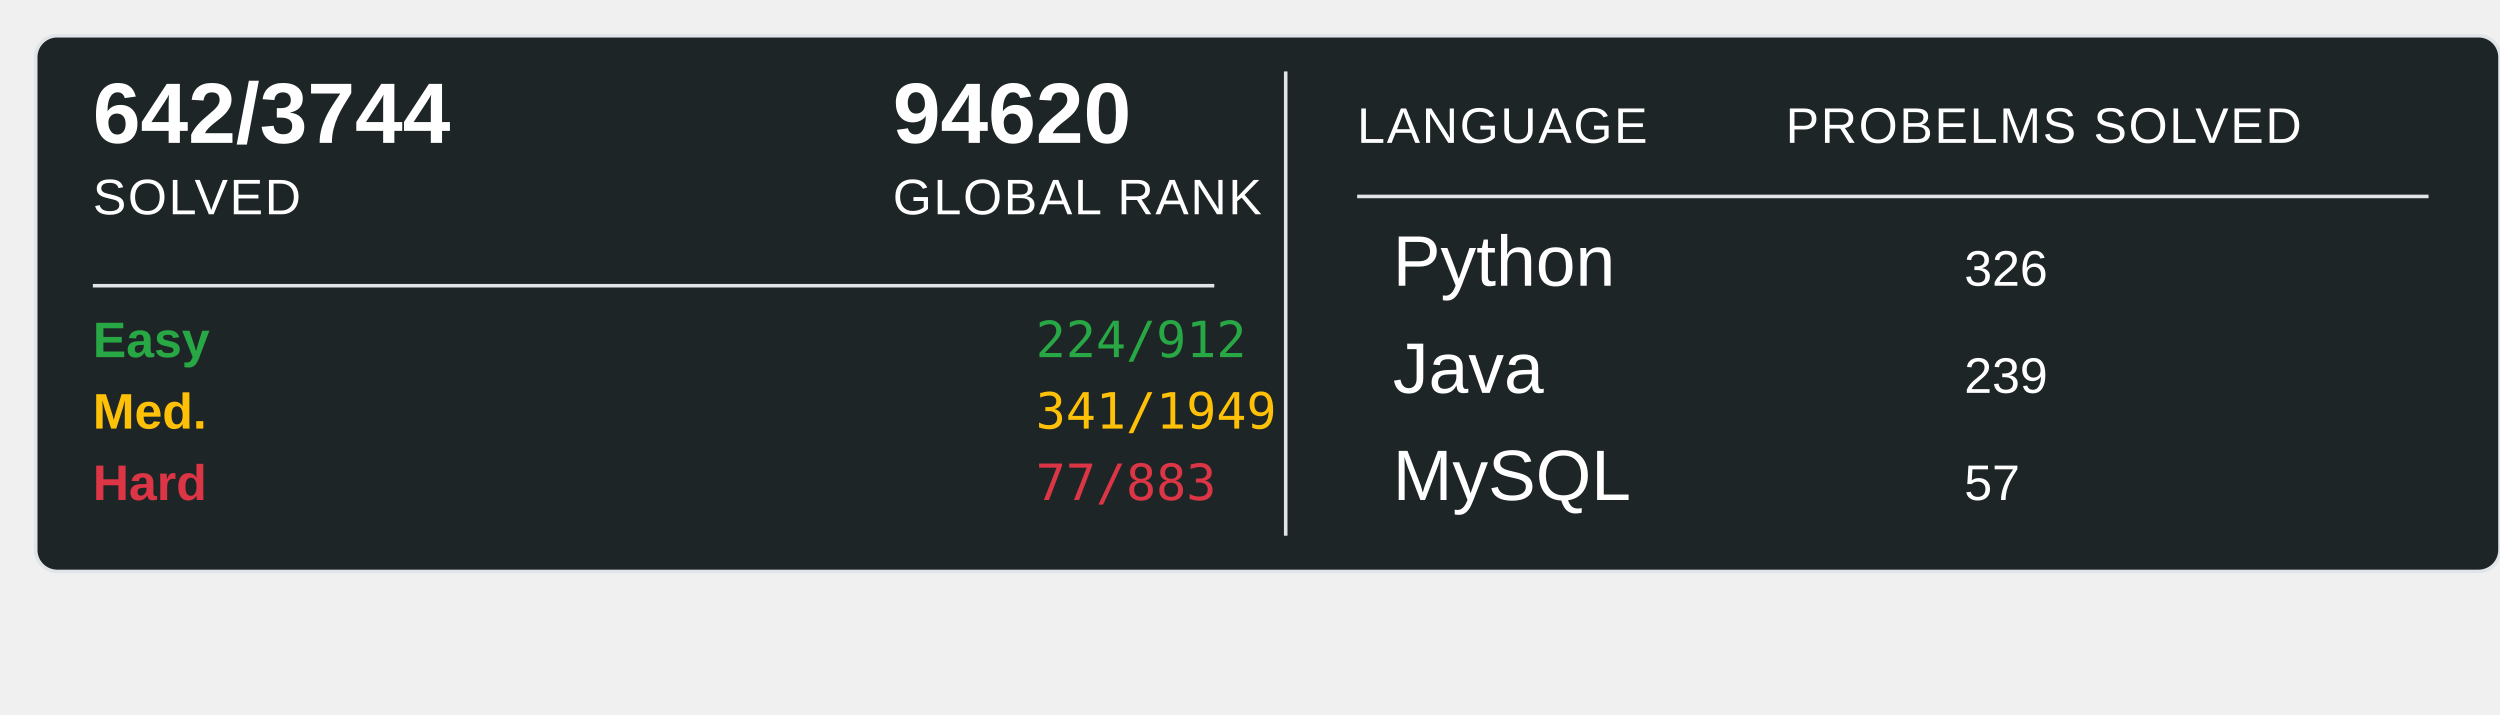
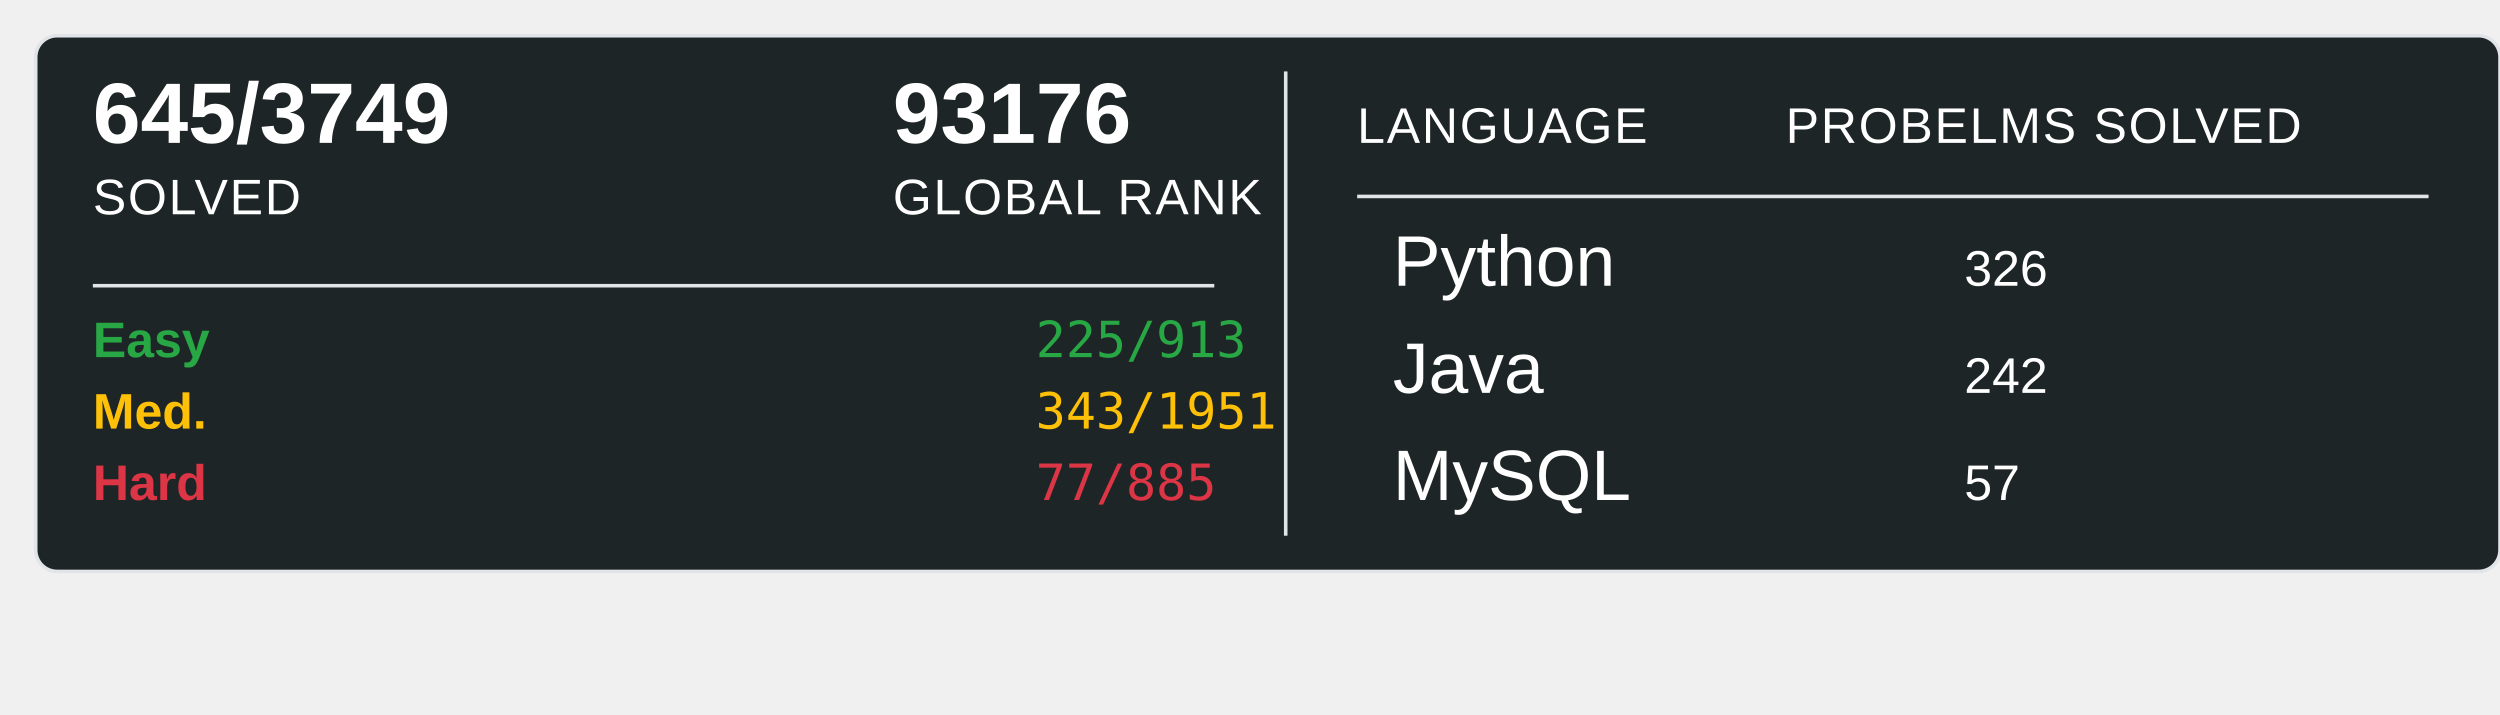
<svg xmlns="http://www.w3.org/2000/svg" width="700" height="200">
  <rect x="10" y="10" width="690" height="150" rx="6" ry="6" fill="#1E2526" stroke="#e1e4e8" stroke-width="1" />
-   <text x="26" y="40" font-family="Arial, sans-serif" font-size="24" font-weight="600" fill="#ffffff">642/3744</text>
+   <text x="26" y="40" font-family="Arial, sans-serif" font-size="24" font-weight="600" fill="#ffffff">645/3749</text>
  <text x="26" y="60" font-family="Arial, sans-serif" font-size="14" fill="#ffffff" text-transform="uppercase" letter-spacing="0.5">SOLVED</text>
-   <text x="250" y="40" font-family="Arial, sans-serif" font-size="24" font-weight="600" fill="#ffffff">94620</text>
+   <text x="250" y="40" font-family="Arial, sans-serif" font-size="24" font-weight="600" fill="#ffffff">93176</text>
  <text x="250" y="60" font-family="Arial, sans-serif" font-size="14" fill="#ffffff" text-transform="uppercase" letter-spacing="0.5">GLOBAL RANK</text>
  <line x1="26" y1="80" x2="340" y2="80" stroke="#e1e4e8" stroke-width="1" />
  <text x="26" y="100" font-family="Arial, sans-serif" font-size="14" font-weight="600" fill="#28a745">Easy</text>
-   <text x="290" y="100" font-family="monospace" font-size="14" fill="#28a745">224/912</text>
+   <text x="290" y="100" font-family="monospace" font-size="14" fill="#28a745">225/913</text>
  <text x="26" y="120" font-family="Arial, sans-serif" font-size="14" font-weight="600" fill="#ffc107">Med.</text>
-   <text x="290" y="120" font-family="monospace" font-size="14" fill="#ffc107">341/1949</text>
+   <text x="290" y="120" font-family="monospace" font-size="14" fill="#ffc107">343/1951</text>
  <text x="26" y="140" font-family="Arial, sans-serif" font-size="14" font-weight="600" fill="#dc3545">Hard</text>
-   <text x="290" y="140" font-family="monospace" font-size="14" fill="#dc3545">77/883</text>
+   <text x="290" y="140" font-family="monospace" font-size="14" fill="#dc3545">77/885</text>
  <line x1="360" y1="20" x2="360" y2="150" stroke="#e1e4e8" stroke-width="1" />
  <text x="380" y="40" font-family="Arial, sans-serif" font-size="14" fill="#ffffff" text-transform="uppercase" letter-spacing="0.5">LANGUAGE</text>
  <line x1="380" y1="55" x2="680" y2="55" stroke="#e1e4e8" stroke-width="1" />
  <text x="500" y="40" font-family="Arial, sans-serif" font-size="14" fill="#ffffff" text-transform="uppercase" letter-spacing="0.5">PROBELMS SOLVED</text>
  <text x="390" y="80" font-family="Arial, sans-serif" font-size="20" fill="#ffffff">Python</text>
  <text x="550" y="80" font-family="Arial, sans-serif" font-size="14" fill="#ffffff">326</text>
  <text x="390" y="110" font-family="Arial, sans-serif" font-size="20" fill="#ffffff">Java</text>
-   <text x="550" y="110" font-family="Arial, sans-serif" font-size="14" fill="#ffffff">239</text>
+   <text x="550" y="110" font-family="Arial, sans-serif" font-size="14" fill="#ffffff">242</text>
  <text x="390" y="140" font-family="Arial, sans-serif" font-size="20" fill="#ffffff">MySQL</text>
  <text x="550" y="140" font-family="Arial, sans-serif" font-size="14" fill="#ffffff">57</text>
</svg>
